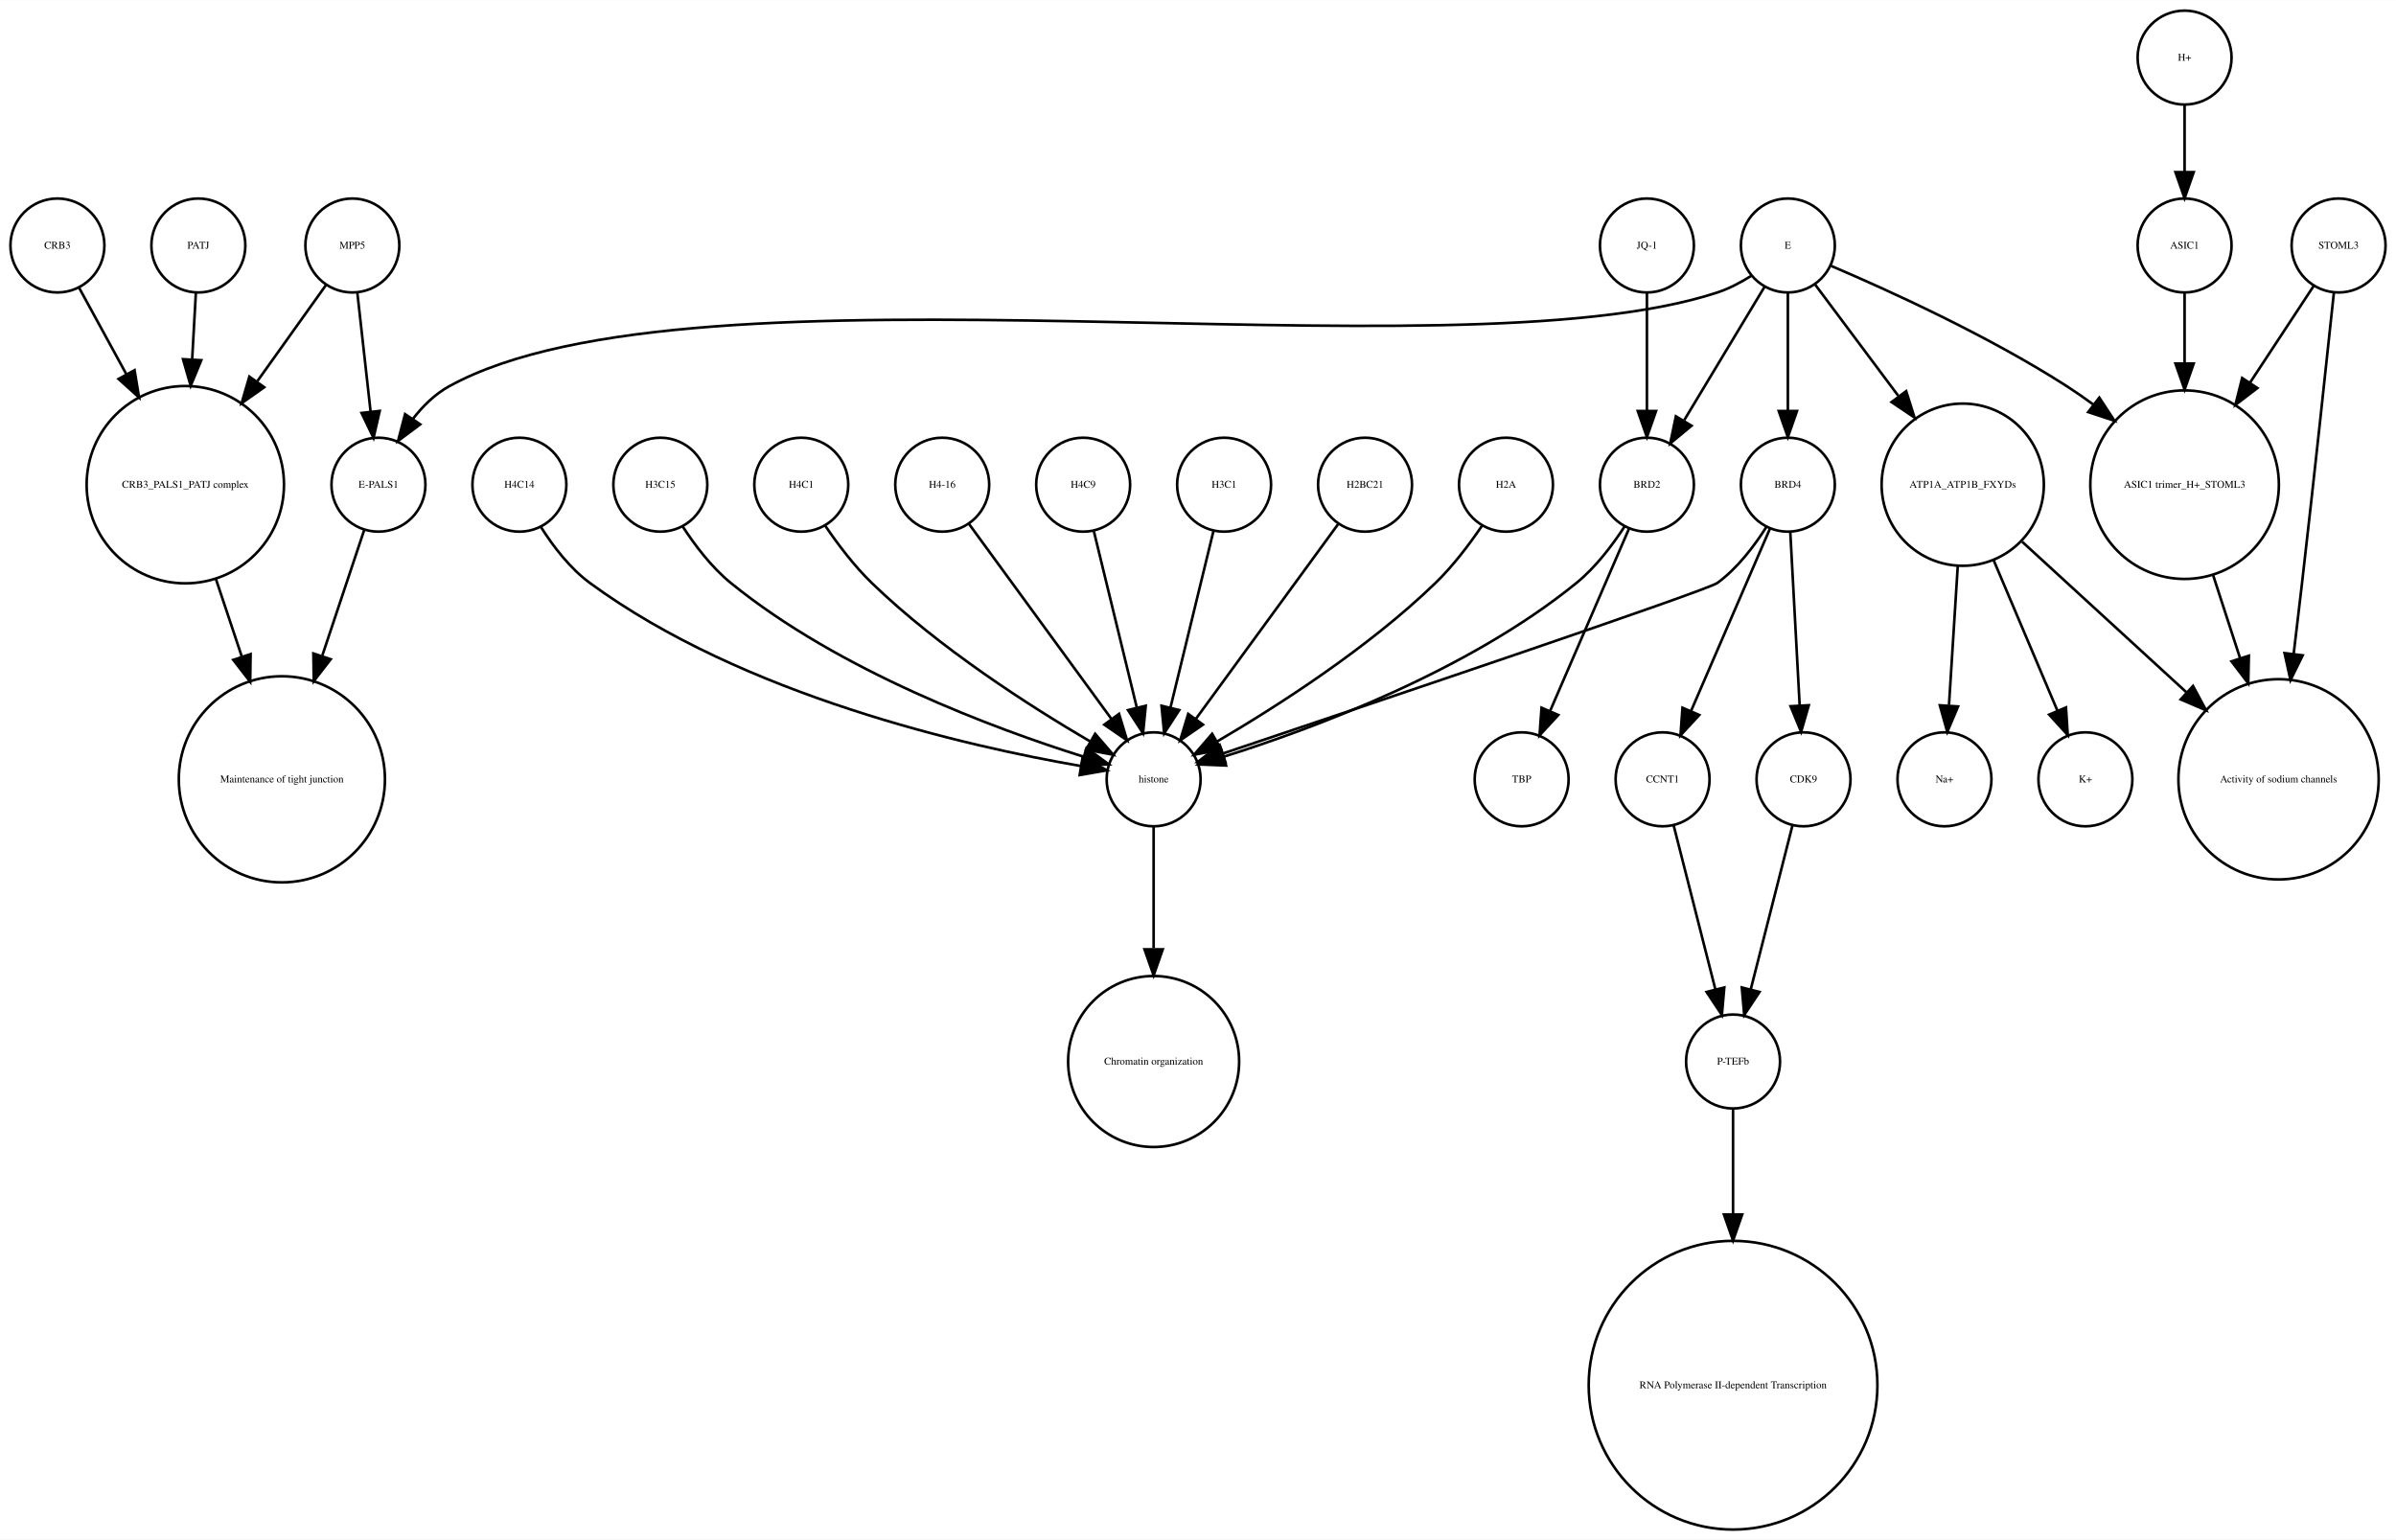
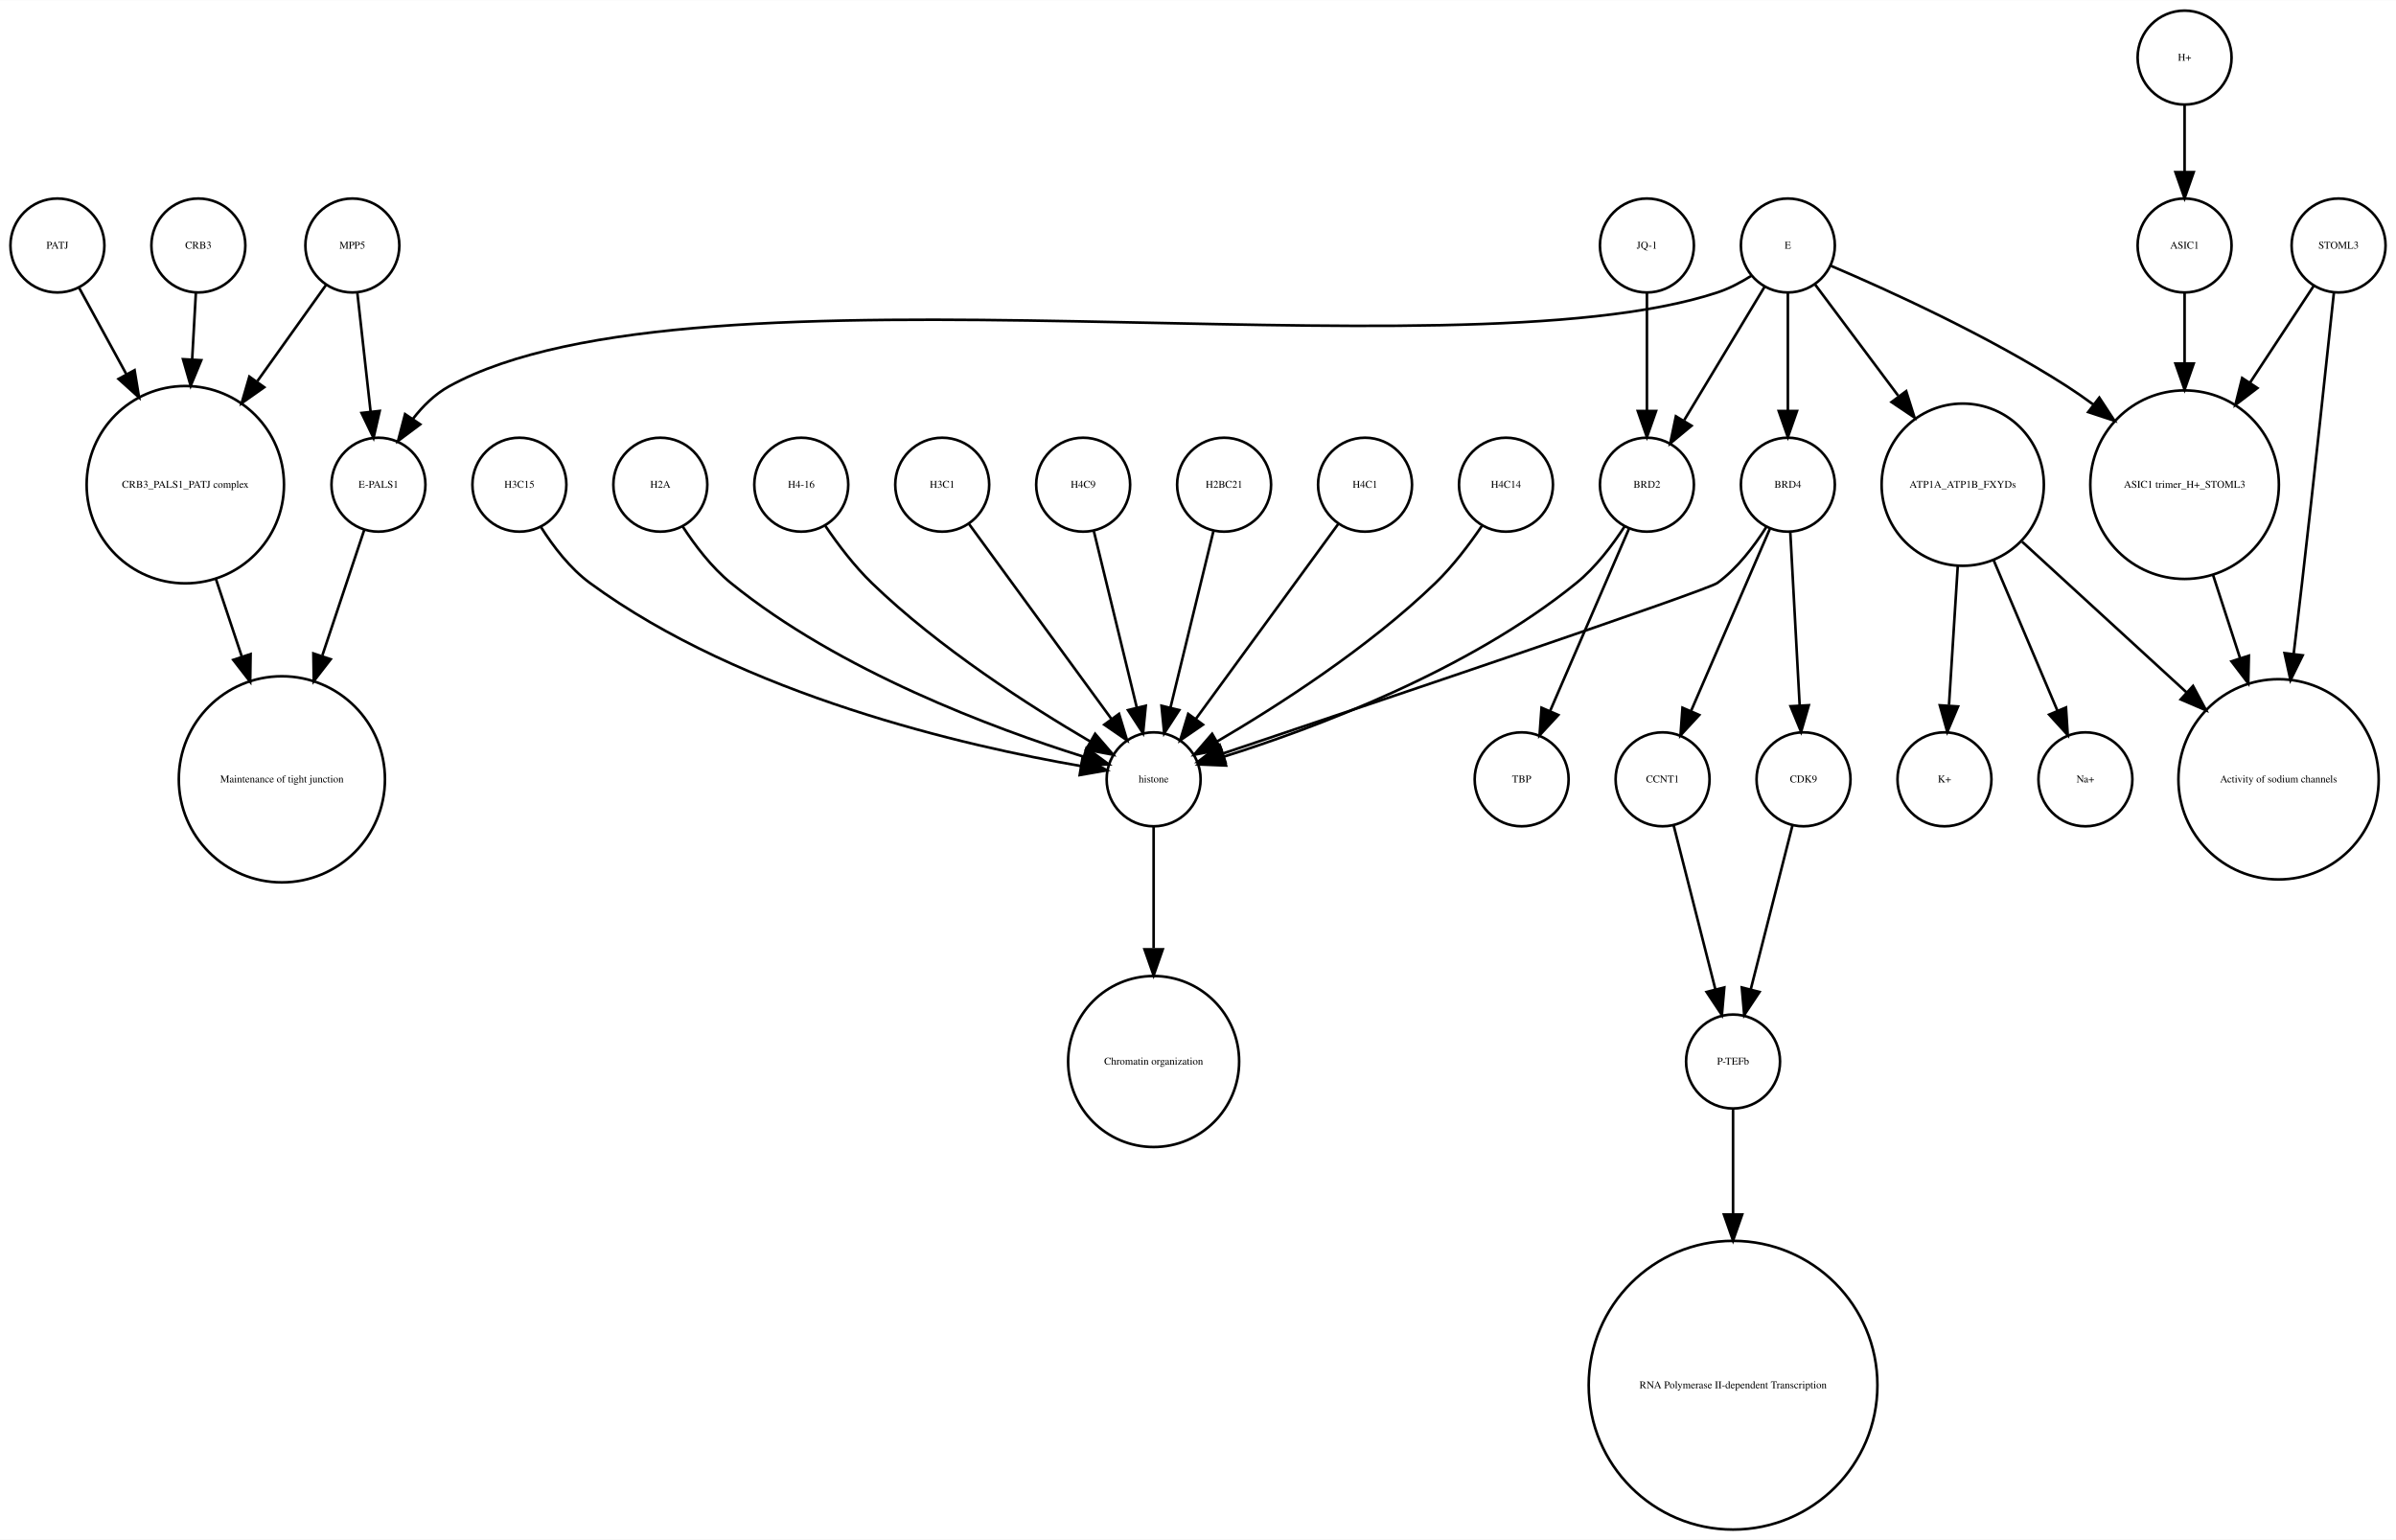
<svg xmlns="http://www.w3.org/2000/svg" width="918pt" height="590pt" viewBox="0.00 0.00 918.00 589.87">
  <g id="graph0" class="graph" transform="scale(1 1) rotate(0) translate(4 585.865)">
    <polygon fill="white" stroke="none" points="-4,4 -4,-585.865 914,-585.865 914,4 -4,4" />
    <g id="node1" class="node">
      <ellipse fill="none" stroke="black" cx="660" cy="-179.189" rx="18" ry="18" />
      <text text-anchor="middle" x="660" y="-177.989" font-family="Times,serif" font-size="4.00">P-TEFb</text>
    </g>
    <g id="node2" class="node">
      <ellipse fill="none" stroke="black" cx="660" cy="-55.154" rx="55.309" ry="55.309" />
      <text text-anchor="middle" x="660" y="-53.954" font-family="Times,serif" font-size="4.00">RNA Polymerase II-dependent Transcription </text>
    </g>
    <g id="edge1" class="edge">
      <path fill="none" stroke="black" d="M660,-160.963C660,-150.234 660,-135.685 660,-120.846" />
      <polygon fill="black" stroke="black" points="663.5,-120.57 660,-110.57 656.5,-120.57 663.5,-120.57" />
    </g>
    <g id="node3" class="node">
      <ellipse fill="none" stroke="black" cx="438" cy="-287.314" rx="18" ry="18" />
      <text text-anchor="middle" x="438" y="-286.114" font-family="Times,serif" font-size="4.00">histone</text>
    </g>
    <g id="node4" class="node">
      <ellipse fill="none" stroke="black" cx="438" cy="-179.189" rx="32.761" ry="32.761" />
      <text text-anchor="middle" x="438" y="-177.989" font-family="Times,serif" font-size="4.00">Chromatin organization</text>
    </g>
    <g id="edge2" class="edge">
      <path fill="none" stroke="black" d="M438,-269.263C438,-256.671 438,-238.954 438,-222.635" />
      <polygon fill="black" stroke="black" points="441.5,-222.181 438,-212.181 434.5,-222.181 441.5,-222.181" />
    </g>
    <g id="node5" class="node">
      <ellipse fill="none" stroke="black" cx="67" cy="-400.212" rx="37.807" ry="37.807" />
      <text text-anchor="middle" x="67" y="-399.012" font-family="Times,serif" font-size="4.00">CRB3_PALS1_PATJ complex</text>
    </g>
    <g id="node6" class="node">
      <ellipse fill="none" stroke="black" cx="104" cy="-287.314" rx="39.49" ry="39.49" />
      <text text-anchor="middle" x="104" y="-286.114" font-family="Times,serif" font-size="4.00">Maintenance of tight junction</text>
    </g>
    <g id="edge3" class="edge">
      <path fill="none" stroke="black" d="M78.707,-364.123C81.851,-354.7 85.299,-344.366 88.61,-334.441" />
      <polygon fill="black" stroke="black" points="92.014,-335.297 91.859,-324.703 85.374,-333.081 92.014,-335.297" />
    </g>
    <g id="node7" class="node">
      <ellipse fill="none" stroke="black" cx="141" cy="-400.212" rx="18" ry="18" />
      <text text-anchor="middle" x="141" y="-399.012" font-family="Times,serif" font-size="4.00">E-PALS1</text>
    </g>
    <g id="edge4" class="edge">
      <path fill="none" stroke="black" d="M135.541,-382.849C131.306,-370.156 125.217,-351.905 119.516,-334.818" />
      <polygon fill="black" stroke="black" points="122.706,-333.321 116.221,-324.943 116.066,-335.537 122.706,-333.321" />
    </g>
    <g id="node8" class="node">
      <ellipse fill="none" stroke="black" cx="748" cy="-400.212" rx="31.08" ry="31.08" />
      <text text-anchor="middle" x="748" y="-399.012" font-family="Times,serif" font-size="4.00">ATP1A_ATP1B_FXYDs</text>
    </g>
    <g id="node9" class="node">
      <ellipse fill="none" stroke="black" cx="869" cy="-287.314" rx="38.368" ry="38.368" />
      <text text-anchor="middle" x="869" y="-286.114" font-family="Times,serif" font-size="4.00">Activity of sodium channels</text>
    </g>
    <g id="edge5" class="edge">
      <path fill="none" stroke="black" d="M770.759,-378.353C788.485,-362.107 813.406,-339.266 833.713,-320.655" />
      <polygon fill="black" stroke="black" points="836.238,-323.089 841.245,-313.752 831.508,-317.928 836.238,-323.089" />
    </g>
-     <g id="node17" class="node">
+     <g id="node13" class="node">
      <ellipse fill="none" stroke="black" cx="795" cy="-287.314" rx="18" ry="18" />
-       <text text-anchor="middle" x="795" y="-286.114" font-family="Times,serif" font-size="4.00">K+</text>
+       <text text-anchor="middle" x="795" y="-286.114" font-family="Times,serif" font-size="4.00">Na+</text>
    </g>
    <g id="edge6" class="edge">
      <path fill="none" stroke="black" d="M759.86,-371.228C767.362,-353.527 776.981,-330.831 784.258,-313.661" />
      <polygon fill="black" stroke="black" points="787.558,-314.842 788.238,-304.269 781.113,-312.111 787.558,-314.842" />
    </g>
-     <g id="node21" class="node">
+     <g id="node23" class="node">
      <ellipse fill="none" stroke="black" cx="741" cy="-287.314" rx="18" ry="18" />
-       <text text-anchor="middle" x="741" y="-286.114" font-family="Times,serif" font-size="4.00">Na+</text>
+       <text text-anchor="middle" x="741" y="-286.114" font-family="Times,serif" font-size="4.00">K+</text>
    </g>
    <g id="edge7" class="edge">
      <path fill="none" stroke="black" d="M746.087,-368.909C745.041,-352.339 743.756,-331.968 742.738,-315.853" />
      <polygon fill="black" stroke="black" points="746.206,-315.234 742.083,-305.475 739.22,-315.675 746.206,-315.234" />
    </g>
    <g id="node10" class="node">
      <ellipse fill="none" stroke="black" cx="892" cy="-491.865" rx="18" ry="18" />
      <text text-anchor="middle" x="892" y="-490.665" font-family="Times,serif" font-size="4.00">STOML3</text>
    </g>
    <g id="edge8" class="edge">
      <path fill="none" stroke="black" d="M890.208,-473.839C887.605,-449.259 882.589,-402.405 878,-362.558 876.985,-353.749 875.872,-344.356 874.784,-335.317" />
      <polygon fill="black" stroke="black" points="878.249,-334.82 873.573,-325.313 871.3,-335.661 878.249,-334.82" />
    </g>
    <g id="node11" class="node">
      <ellipse fill="none" stroke="black" cx="833" cy="-400.212" rx="36.125" ry="36.125" />
      <text text-anchor="middle" x="833" y="-399.012" font-family="Times,serif" font-size="4.00">ASIC1 trimer_H+_STOML3</text>
    </g>
    <g id="edge9" class="edge">
      <path fill="none" stroke="black" d="M882.521,-476.461C875.894,-466.391 866.715,-452.443 858.058,-439.289" />
      <polygon fill="black" stroke="black" points="860.898,-437.238 852.477,-430.808 855.051,-441.086 860.898,-437.238" />
    </g>
    <g id="edge10" class="edge">
      <path fill="none" stroke="black" d="M843.899,-365.638C847.163,-355.583 850.798,-344.386 854.265,-333.704" />
      <polygon fill="black" stroke="black" points="857.629,-334.678 857.388,-324.086 850.971,-332.517 857.629,-334.678" />
    </g>
    <g id="node12" class="node">
-       <ellipse fill="none" stroke="black" cx="633" cy="-287.314" rx="18" ry="18" />
-       <text text-anchor="middle" x="633" y="-286.114" font-family="Times,serif" font-size="4.00">CCNT1</text>
+       <ellipse fill="none" stroke="black" cx="833" cy="-563.865" rx="18" ry="18" />
+       <text text-anchor="middle" x="833" y="-562.665" font-family="Times,serif" font-size="4.00">H+</text>
+     </g>
+     <g id="node24" class="node">
+       <ellipse fill="none" stroke="black" cx="833" cy="-491.865" rx="18" ry="18" />
+       <text text-anchor="middle" x="833" y="-490.665" font-family="Times,serif" font-size="4.00">ASIC1</text>
    </g>
    <g id="edge11" class="edge">
-       <path fill="none" stroke="black" d="M637.219,-269.732C641.493,-252.931 648.174,-226.672 653.197,-206.927" />
-       <polygon fill="black" stroke="black" points="656.648,-207.559 655.722,-197.005 649.864,-205.833 656.648,-207.559" />
-     </g>
-     <g id="node13" class="node">
+       <path fill="none" stroke="black" d="M833,-545.562C833,-537.848 833,-528.578 833,-519.978" />
+       <polygon fill="black" stroke="black" points="836.5,-519.97 833,-509.97 829.5,-519.97 836.5,-519.97" />
+     </g>
+     <g id="node14" class="node">
      <ellipse fill="none" stroke="black" cx="357" cy="-400.212" rx="18" ry="18" />
-       <text text-anchor="middle" x="357" y="-399.012" font-family="Times,serif" font-size="4.00">H4-16</text>
+       <text text-anchor="middle" x="357" y="-399.012" font-family="Times,serif" font-size="4.00">H3C1</text>
    </g>
    <g id="edge12" class="edge">
      <path fill="none" stroke="black" d="M367.259,-385.167C381.014,-366.335 405.581,-332.7 421.836,-310.445" />
      <polygon fill="black" stroke="black" points="424.753,-312.385 427.825,-302.245 419.1,-308.256 424.753,-312.385" />
    </g>
-     <g id="node14" class="node">
+     <g id="node15" class="node">
+       <ellipse fill="none" stroke="black" cx="579" cy="-287.314" rx="18" ry="18" />
+       <text text-anchor="middle" x="579" y="-286.114" font-family="Times,serif" font-size="4.00">TBP</text>
+     </g>
+     <g id="node16" class="node">
      <ellipse fill="none" stroke="black" cx="411" cy="-400.212" rx="18" ry="18" />
      <text text-anchor="middle" x="411" y="-399.012" font-family="Times,serif" font-size="4.00">H4C9</text>
    </g>
    <g id="edge13" class="edge">
      <path fill="none" stroke="black" d="M415.101,-382.369C419.467,-364.434 426.438,-335.802 431.543,-314.834" />
      <polygon fill="black" stroke="black" points="434.984,-315.496 433.949,-304.952 428.183,-313.84 434.984,-315.496" />
    </g>
-     <g id="node15" class="node">
+     <g id="node17" class="node">
+       <ellipse fill="none" stroke="black" cx="681" cy="-400.212" rx="18" ry="18" />
+       <text text-anchor="middle" x="681" y="-399.012" font-family="Times,serif" font-size="4.00">BRD4</text>
+     </g>
+     <g id="edge15" class="edge">
+       <path fill="none" stroke="black" d="M672.708,-383.923C668.054,-376.577 661.644,-368.173 654,-362.558 650.023,-359.637 521.57,-316.348 464.673,-297.252" />
+       <polygon fill="black" stroke="black" points="465.522,-293.845 454.928,-293.983 463.296,-300.482 465.522,-293.845" />
+     </g>
+     <g id="node20" class="node">
+       <ellipse fill="none" stroke="black" cx="633" cy="-287.314" rx="18" ry="18" />
+       <text text-anchor="middle" x="633" y="-286.114" font-family="Times,serif" font-size="4.00">CCNT1</text>
+     </g>
+     <g id="edge14" class="edge">
+       <path fill="none" stroke="black" d="M674.123,-383.323C666.246,-365.124 653.233,-335.06 643.956,-313.626" />
+       <polygon fill="black" stroke="black" points="647.049,-311.96 639.864,-304.174 640.625,-314.741 647.049,-311.96" />
+     </g>
+     <g id="node26" class="node">
+       <ellipse fill="none" stroke="black" cx="687" cy="-287.314" rx="18" ry="18" />
+       <text text-anchor="middle" x="687" y="-286.114" font-family="Times,serif" font-size="4.00">CDK9</text>
+     </g>
+     <g id="edge16" class="edge">
+       <path fill="none" stroke="black" d="M681.938,-381.884C682.897,-364.143 684.403,-336.31 685.523,-315.606" />
+       <polygon fill="black" stroke="black" points="689.024,-315.695 686.069,-305.52 682.034,-315.316 689.024,-315.695" />
+     </g>
+     <g id="node18" class="node">
      <ellipse fill="none" stroke="black" cx="465" cy="-400.212" rx="18" ry="18" />
-       <text text-anchor="middle" x="465" y="-399.012" font-family="Times,serif" font-size="4.00">H3C1</text>
-     </g>
-     <g id="edge14" class="edge">
+       <text text-anchor="middle" x="465" y="-399.012" font-family="Times,serif" font-size="4.00">H2BC21</text>
+     </g>
+     <g id="edge17" class="edge">
      <path fill="none" stroke="black" d="M460.899,-382.369C456.533,-364.434 449.562,-335.802 444.457,-314.834" />
      <polygon fill="black" stroke="black" points="447.817,-313.84 442.051,-304.952 441.016,-315.496 447.817,-313.84" />
    </g>
-     <g id="node16" class="node">
+     <g id="node19" class="node">
+       <ellipse fill="none" stroke="black" cx="72" cy="-491.865" rx="18" ry="18" />
+       <text text-anchor="middle" x="72" y="-490.665" font-family="Times,serif" font-size="4.00">CRB3</text>
+     </g>
+     <g id="edge18" class="edge">
+       <path fill="none" stroke="black" d="M71.036,-473.579C70.628,-466.259 70.13,-457.339 69.626,-448.297" />
+       <polygon fill="black" stroke="black" points="73.109,-447.904 69.058,-438.114 66.12,-448.293 73.109,-447.904" />
+     </g>
+     <g id="edge19" class="edge">
+       <path fill="none" stroke="black" d="M637.219,-269.732C641.493,-252.931 648.174,-226.672 653.197,-206.927" />
+       <polygon fill="black" stroke="black" points="656.648,-207.559 655.722,-197.005 649.864,-205.833 656.648,-207.559" />
+     </g>
+     <g id="node21" class="node">
+       <ellipse fill="none" stroke="black" cx="519" cy="-400.212" rx="18" ry="18" />
+       <text text-anchor="middle" x="519" y="-399.012" font-family="Times,serif" font-size="4.00">H4C1</text>
+     </g>
+     <g id="edge20" class="edge">
+       <path fill="none" stroke="black" d="M508.741,-385.167C494.986,-366.335 470.419,-332.7 454.164,-310.445" />
+       <polygon fill="black" stroke="black" points="456.9,-308.256 448.175,-302.245 451.247,-312.385 456.9,-308.256" />
+     </g>
+     <g id="node22" class="node">
+       <ellipse fill="none" stroke="black" cx="681" cy="-491.865" rx="18" ry="18" />
+       <text text-anchor="middle" x="681" y="-490.665" font-family="Times,serif" font-size="4.00">E</text>
+     </g>
+     <g id="edge22" class="edge">
+       <path fill="none" stroke="black" d="M667.08,-480.302C663.057,-477.762 658.525,-475.354 654,-473.865 551.131,-440.012 262.782,-490.252 168,-437.865 162.594,-434.877 157.972,-430.297 154.159,-425.376" />
+       <polygon fill="black" stroke="black" points="157.002,-423.331 148.512,-416.992 151.196,-427.242 157.002,-423.331" />
+     </g>
+     <g id="edge25" class="edge">
+       <path fill="none" stroke="black" d="M691.469,-476.857C699.96,-465.495 712.278,-449.012 723.249,-434.331" />
+       <polygon fill="black" stroke="black" points="726.332,-436.053 729.515,-425.947 720.725,-431.862 726.332,-436.053" />
+     </g>
+     <g id="edge21" class="edge">
+       <path fill="none" stroke="black" d="M697.565,-484.043C719.136,-474.853 757.665,-457.382 788,-437.865 791.337,-435.719 794.711,-433.365 798.034,-430.919" />
+       <polygon fill="black" stroke="black" points="800.323,-433.575 806.132,-424.715 796.065,-428.018 800.323,-433.575" />
+     </g>
+     <g id="edge24" class="edge">
+       <path fill="none" stroke="black" d="M681,-473.579C681,-460.804 681,-443.157 681,-428.488" />
+       <polygon fill="black" stroke="black" points="684.5,-428.445 681,-418.445 677.5,-428.445 684.5,-428.445" />
+     </g>
+     <g id="node31" class="node">
+       <ellipse fill="none" stroke="black" cx="627" cy="-400.212" rx="18" ry="18" />
+       <text text-anchor="middle" x="627" y="-399.012" font-family="Times,serif" font-size="4.00">BRD2</text>
+     </g>
+     <g id="edge23" class="edge">
+       <path fill="none" stroke="black" d="M672.083,-476.061C663.719,-462.175 651.071,-441.175 641.298,-424.95" />
+       <polygon fill="black" stroke="black" points="644.088,-422.799 635.93,-416.038 638.092,-426.41 644.088,-422.799" />
+     </g>
+     <g id="edge26" class="edge">
+       <path fill="none" stroke="black" d="M833,-473.579C833,-465.882 833,-456.415 833,-446.897" />
+       <polygon fill="black" stroke="black" points="836.5,-446.629 833,-436.629 829.5,-446.629 836.5,-446.629" />
+     </g>
+     <g id="node25" class="node">
      <ellipse fill="none" stroke="black" cx="627" cy="-491.865" rx="18" ry="18" />
      <text text-anchor="middle" x="627" y="-490.665" font-family="Times,serif" font-size="4.00">JQ-1</text>
    </g>
-     <g id="node19" class="node">
-       <ellipse fill="none" stroke="black" cx="627" cy="-400.212" rx="18" ry="18" />
-       <text text-anchor="middle" x="627" y="-399.012" font-family="Times,serif" font-size="4.00">BRD2</text>
-     </g>
-     <g id="edge15" class="edge">
+     <g id="edge27" class="edge">
      <path fill="none" stroke="black" d="M627,-473.579C627,-460.804 627,-443.157 627,-428.488" />
      <polygon fill="black" stroke="black" points="630.5,-428.445 627,-418.445 623.5,-428.445 630.5,-428.445" />
    </g>
-     <g id="node18" class="node">
-       <ellipse fill="none" stroke="black" cx="687" cy="-287.314" rx="18" ry="18" />
-       <text text-anchor="middle" x="687" y="-286.114" font-family="Times,serif" font-size="4.00">CDK9</text>
-     </g>
-     <g id="edge16" class="edge">
+     <g id="edge28" class="edge">
      <path fill="none" stroke="black" d="M682.781,-269.732C678.507,-252.931 671.826,-226.672 666.803,-206.927" />
      <polygon fill="black" stroke="black" points="670.136,-205.833 664.278,-197.005 663.352,-207.559 670.136,-205.833" />
    </g>
-     <g id="edge17" class="edge">
-       <path fill="none" stroke="black" d="M618.466,-384.236C613.75,-376.971 607.358,-368.543 600,-362.558 558.455,-328.768 499.029,-306.73 464.895,-295.999" />
-       <polygon fill="black" stroke="black" points="465.748,-292.6 455.162,-293.031 463.706,-299.296 465.748,-292.6" />
-     </g>
-     <g id="node29" class="node">
-       <ellipse fill="none" stroke="black" cx="579" cy="-287.314" rx="18" ry="18" />
-       <text text-anchor="middle" x="579" y="-286.114" font-family="Times,serif" font-size="4.00">TBP</text>
-     </g>
-     <g id="edge18" class="edge">
-       <path fill="none" stroke="black" d="M620.123,-383.323C612.246,-365.124 599.233,-335.06 589.956,-313.626" />
-       <polygon fill="black" stroke="black" points="593.049,-311.96 585.864,-304.174 586.625,-314.741 593.049,-311.96" />
-     </g>
-     <g id="node20" class="node">
-       <ellipse fill="none" stroke="black" cx="519" cy="-400.212" rx="18" ry="18" />
-       <text text-anchor="middle" x="519" y="-399.012" font-family="Times,serif" font-size="4.00">H2BC21</text>
-     </g>
-     <g id="edge19" class="edge">
-       <path fill="none" stroke="black" d="M508.741,-385.167C494.986,-366.335 470.419,-332.7 454.164,-310.445" />
-       <polygon fill="black" stroke="black" points="456.9,-308.256 448.175,-302.245 451.247,-312.385 456.9,-308.256" />
-     </g>
-     <g id="node22" class="node">
-       <ellipse fill="none" stroke="black" cx="72" cy="-491.865" rx="18" ry="18" />
-       <text text-anchor="middle" x="72" y="-490.665" font-family="Times,serif" font-size="4.00">PATJ</text>
-     </g>
-     <g id="edge20" class="edge">
-       <path fill="none" stroke="black" d="M71.036,-473.579C70.628,-466.259 70.13,-457.339 69.626,-448.297" />
-       <polygon fill="black" stroke="black" points="73.109,-447.904 69.058,-438.114 66.12,-448.293 73.109,-447.904" />
-     </g>
-     <g id="node23" class="node">
+     <g id="node27" class="node">
+       <ellipse fill="none" stroke="black" cx="131" cy="-491.865" rx="18" ry="18" />
+       <text text-anchor="middle" x="131" y="-490.665" font-family="Times,serif" font-size="4.00">MPP5</text>
+     </g>
+     <g id="edge29" class="edge">
+       <path fill="none" stroke="black" d="M121,-476.857C113.906,-466.919 104.015,-453.064 94.635,-439.923" />
+       <polygon fill="black" stroke="black" points="97.237,-437.545 88.578,-431.439 91.54,-441.612 97.237,-437.545" />
+     </g>
+     <g id="edge30" class="edge">
+       <path fill="none" stroke="black" d="M132.928,-473.579C134.362,-460.722 136.347,-442.931 137.989,-428.206" />
+       <polygon fill="black" stroke="black" points="141.482,-428.467 139.112,-418.141 134.525,-427.691 141.482,-428.467" />
+     </g>
+     <g id="node28" class="node">
      <ellipse fill="none" stroke="black" cx="573" cy="-400.212" rx="18" ry="18" />
-       <text text-anchor="middle" x="573" y="-399.012" font-family="Times,serif" font-size="4.00">H2A</text>
-     </g>
-     <g id="edge21" class="edge">
+       <text text-anchor="middle" x="573" y="-399.012" font-family="Times,serif" font-size="4.00">H4C14</text>
+     </g>
+     <g id="edge31" class="edge">
      <path fill="none" stroke="black" d="M563.763,-384.396C558.961,-377.339 552.701,-369.045 546,-362.558 520.279,-337.663 485.383,-315.327 462.303,-301.806" />
      <polygon fill="black" stroke="black" points="463.905,-298.69 453.492,-296.736 460.414,-304.757 463.905,-298.69" />
    </g>
-     <g id="node24" class="node">
-       <ellipse fill="none" stroke="black" cx="833" cy="-491.865" rx="18" ry="18" />
-       <text text-anchor="middle" x="833" y="-490.665" font-family="Times,serif" font-size="4.00">ASIC1</text>
-     </g>
-     <g id="edge22" class="edge">
-       <path fill="none" stroke="black" d="M833,-473.579C833,-465.882 833,-456.415 833,-446.897" />
-       <polygon fill="black" stroke="black" points="836.5,-446.629 833,-436.629 829.5,-446.629 836.5,-446.629" />
-     </g>
-     <g id="node25" class="node">
-       <ellipse fill="none" stroke="black" cx="833" cy="-563.865" rx="18" ry="18" />
-       <text text-anchor="middle" x="833" y="-562.665" font-family="Times,serif" font-size="4.00">H+</text>
-     </g>
-     <g id="edge23" class="edge">
-       <path fill="none" stroke="black" d="M833,-545.562C833,-537.848 833,-528.578 833,-519.978" />
-       <polygon fill="black" stroke="black" points="836.5,-519.97 833,-509.97 829.5,-519.97 836.5,-519.97" />
-     </g>
-     <g id="node26" class="node">
+     <g id="node29" class="node">
      <ellipse fill="none" stroke="black" cx="195" cy="-400.212" rx="18" ry="18" />
-       <text text-anchor="middle" x="195" y="-399.012" font-family="Times,serif" font-size="4.00">H4C14</text>
-     </g>
-     <g id="edge24" class="edge">
+       <text text-anchor="middle" x="195" y="-399.012" font-family="Times,serif" font-size="4.00">H3C15</text>
+     </g>
+     <g id="edge32" class="edge">
      <path fill="none" stroke="black" d="M203.292,-383.923C207.946,-376.577 214.356,-368.173 222,-362.558 280.755,-319.405 366.516,-299.942 410.195,-292.399" />
      <polygon fill="black" stroke="black" points="410.803,-295.846 420.102,-290.77 409.667,-288.939 410.803,-295.846" />
    </g>
-     <g id="node27" class="node">
-       <ellipse fill="none" stroke="black" cx="681" cy="-491.865" rx="18" ry="18" />
-       <text text-anchor="middle" x="681" y="-490.665" font-family="Times,serif" font-size="4.00">E</text>
-     </g>
-     <g id="edge27" class="edge">
-       <path fill="none" stroke="black" d="M667.08,-480.302C663.057,-477.762 658.525,-475.354 654,-473.865 551.131,-440.012 262.782,-490.252 168,-437.865 162.594,-434.877 157.972,-430.297 154.159,-425.376" />
-       <polygon fill="black" stroke="black" points="157.002,-423.331 148.512,-416.992 151.196,-427.242 157.002,-423.331" />
-     </g>
-     <g id="edge26" class="edge">
-       <path fill="none" stroke="black" d="M691.469,-476.857C699.96,-465.495 712.278,-449.012 723.249,-434.331" />
-       <polygon fill="black" stroke="black" points="726.332,-436.053 729.515,-425.947 720.725,-431.862 726.332,-436.053" />
-     </g>
-     <g id="edge28" class="edge">
-       <path fill="none" stroke="black" d="M697.565,-484.043C719.136,-474.853 757.665,-457.382 788,-437.865 791.337,-435.719 794.711,-433.365 798.034,-430.919" />
-       <polygon fill="black" stroke="black" points="800.323,-433.575 806.132,-424.715 796.065,-428.018 800.323,-433.575" />
-     </g>
-     <g id="edge25" class="edge">
-       <path fill="none" stroke="black" d="M672.083,-476.061C663.719,-462.175 651.071,-441.175 641.298,-424.95" />
-       <polygon fill="black" stroke="black" points="644.088,-422.799 635.93,-416.038 638.092,-426.41 644.088,-422.799" />
-     </g>
-     <g id="node28" class="node">
-       <ellipse fill="none" stroke="black" cx="681" cy="-400.212" rx="18" ry="18" />
-       <text text-anchor="middle" x="681" y="-399.012" font-family="Times,serif" font-size="4.00">BRD4</text>
-     </g>
-     <g id="edge29" class="edge">
-       <path fill="none" stroke="black" d="M681,-473.579C681,-460.804 681,-443.157 681,-428.488" />
-       <polygon fill="black" stroke="black" points="684.5,-428.445 681,-418.445 677.5,-428.445 684.5,-428.445" />
-     </g>
-     <g id="edge31" class="edge">
-       <path fill="none" stroke="black" d="M672.708,-383.923C668.054,-376.577 661.644,-368.173 654,-362.558 650.023,-359.637 521.57,-316.348 464.673,-297.252" />
-       <polygon fill="black" stroke="black" points="465.522,-293.845 454.928,-293.983 463.296,-300.482 465.522,-293.845" />
-     </g>
-     <g id="edge32" class="edge">
-       <path fill="none" stroke="black" d="M674.123,-383.323C666.246,-365.124 653.233,-335.06 643.956,-313.626" />
-       <polygon fill="black" stroke="black" points="647.049,-311.96 639.864,-304.174 640.625,-314.741 647.049,-311.96" />
-     </g>
-     <g id="edge30" class="edge">
-       <path fill="none" stroke="black" d="M681.938,-381.884C682.897,-364.143 684.403,-336.31 685.523,-315.606" />
-       <polygon fill="black" stroke="black" points="689.024,-315.695 686.069,-305.52 682.034,-315.316 689.024,-315.695" />
-     </g>
    <g id="node30" class="node">
      <ellipse fill="none" stroke="black" cx="249" cy="-400.212" rx="18" ry="18" />
-       <text text-anchor="middle" x="249" y="-399.012" font-family="Times,serif" font-size="4.00">H3C15</text>
+       <text text-anchor="middle" x="249" y="-399.012" font-family="Times,serif" font-size="4.00">H2A</text>
    </g>
    <g id="edge33" class="edge">
      <path fill="none" stroke="black" d="M257.534,-384.236C262.25,-376.971 268.642,-368.543 276,-362.558 317.545,-328.768 376.971,-306.73 411.105,-295.999" />
      <polygon fill="black" stroke="black" points="412.294,-299.296 420.838,-293.031 410.252,-292.6 412.294,-299.296" />
    </g>
-     <g id="node31" class="node">
+     <g id="edge35" class="edge">
+       <path fill="none" stroke="black" d="M618.466,-384.236C613.75,-376.971 607.358,-368.543 600,-362.558 558.455,-328.768 499.029,-306.73 464.895,-295.999" />
+       <polygon fill="black" stroke="black" points="465.748,-292.6 455.162,-293.031 463.706,-299.296 465.748,-292.6" />
+     </g>
+     <g id="edge34" class="edge">
+       <path fill="none" stroke="black" d="M620.123,-383.323C612.246,-365.124 599.233,-335.06 589.956,-313.626" />
+       <polygon fill="black" stroke="black" points="593.049,-311.96 585.864,-304.174 586.625,-314.741 593.049,-311.96" />
+     </g>
+     <g id="node32" class="node">
      <ellipse fill="none" stroke="black" cx="303" cy="-400.212" rx="18" ry="18" />
-       <text text-anchor="middle" x="303" y="-399.012" font-family="Times,serif" font-size="4.00">H4C1</text>
-     </g>
-     <g id="edge34" class="edge">
+       <text text-anchor="middle" x="303" y="-399.012" font-family="Times,serif" font-size="4.00">H4-16</text>
+     </g>
+     <g id="edge36" class="edge">
      <path fill="none" stroke="black" d="M312.237,-384.396C317.039,-377.339 323.299,-369.045 330,-362.558 355.721,-337.663 390.617,-315.327 413.697,-301.806" />
      <polygon fill="black" stroke="black" points="415.586,-304.757 422.508,-296.736 412.095,-298.69 415.586,-304.757" />
    </g>
-     <g id="node32" class="node">
+     <g id="node33" class="node">
      <ellipse fill="none" stroke="black" cx="18" cy="-491.865" rx="18" ry="18" />
-       <text text-anchor="middle" x="18" y="-490.665" font-family="Times,serif" font-size="4.00">CRB3</text>
-     </g>
-     <g id="edge35" class="edge">
+       <text text-anchor="middle" x="18" y="-490.665" font-family="Times,serif" font-size="4.00">PATJ</text>
+     </g>
+     <g id="edge37" class="edge">
      <path fill="none" stroke="black" d="M26.312,-475.657C31.317,-466.5 37.952,-454.36 44.409,-442.545" />
      <polygon fill="black" stroke="black" points="47.558,-444.082 49.283,-433.628 41.416,-440.725 47.558,-444.082" />
    </g>
-     <g id="node33" class="node">
-       <ellipse fill="none" stroke="black" cx="131" cy="-491.865" rx="18" ry="18" />
-       <text text-anchor="middle" x="131" y="-490.665" font-family="Times,serif" font-size="4.00">MPP5</text>
-     </g>
-     <g id="edge36" class="edge">
-       <path fill="none" stroke="black" d="M121,-476.857C113.906,-466.919 104.015,-453.064 94.635,-439.923" />
-       <polygon fill="black" stroke="black" points="97.237,-437.545 88.578,-431.439 91.54,-441.612 97.237,-437.545" />
-     </g>
-     <g id="edge37" class="edge">
-       <path fill="none" stroke="black" d="M132.928,-473.579C134.362,-460.722 136.347,-442.931 137.989,-428.206" />
-       <polygon fill="black" stroke="black" points="141.482,-428.467 139.112,-418.141 134.525,-427.691 141.482,-428.467" />
-     </g>
  </g>
</svg>
